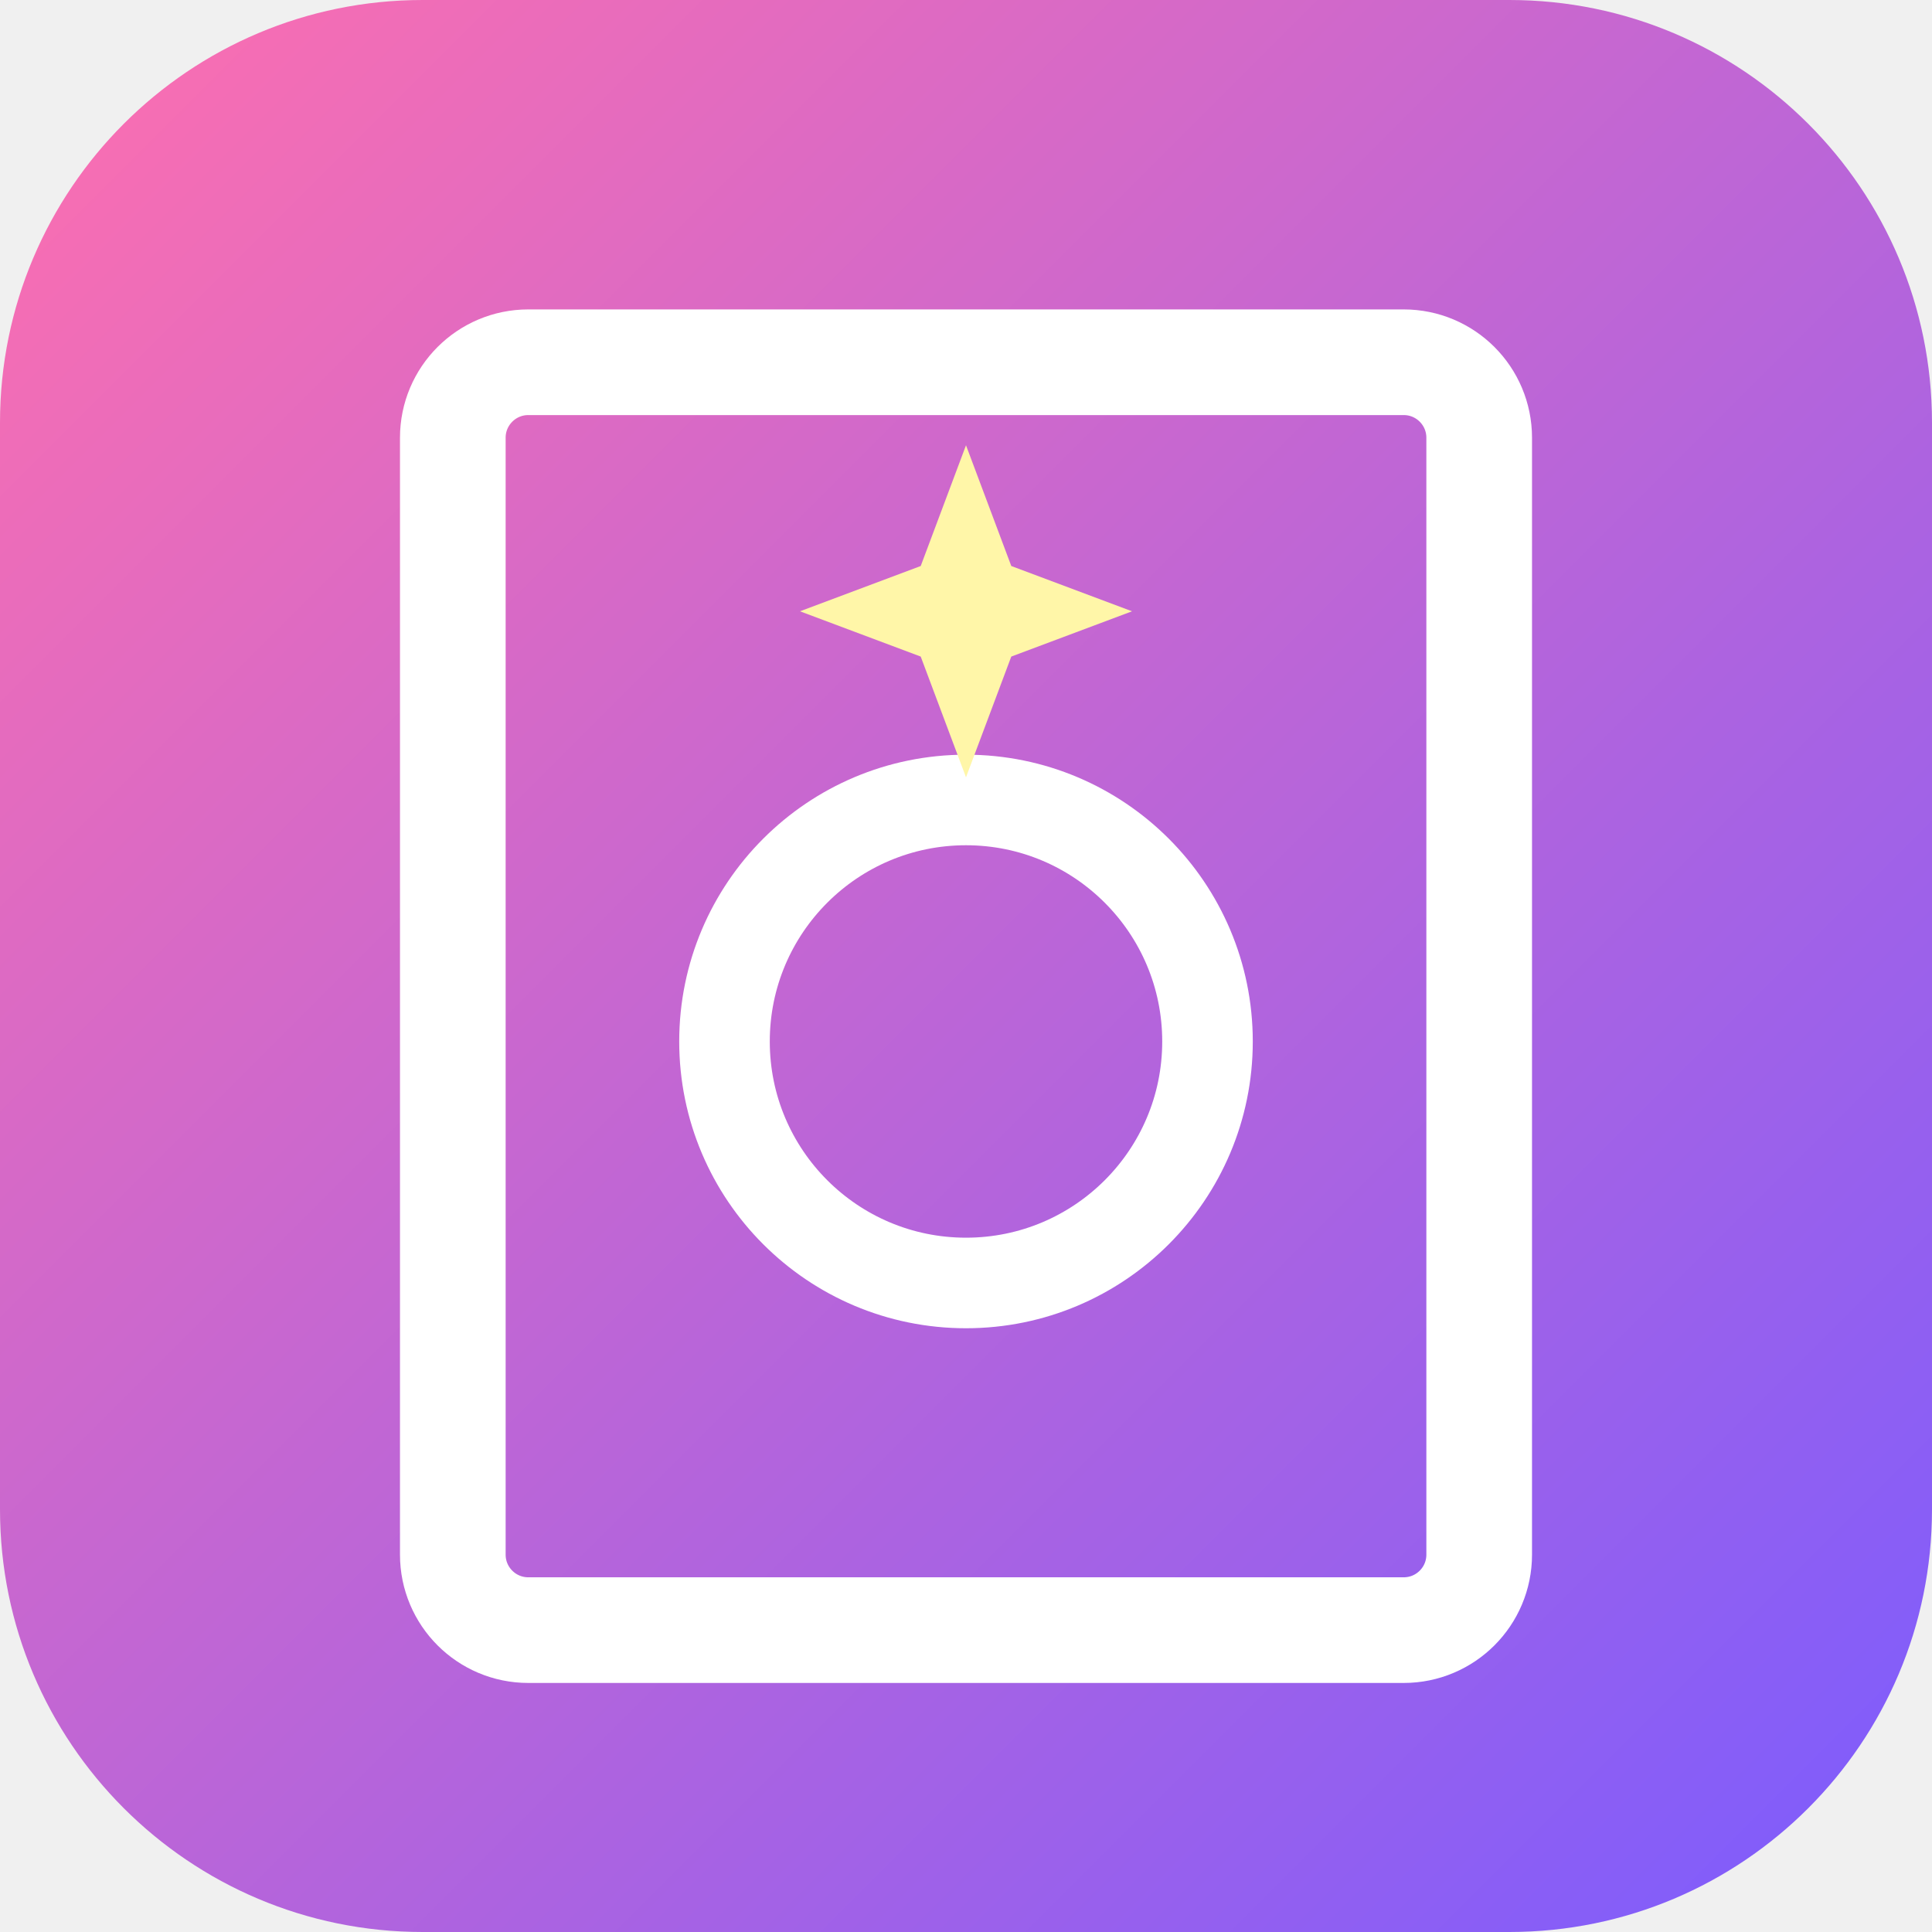
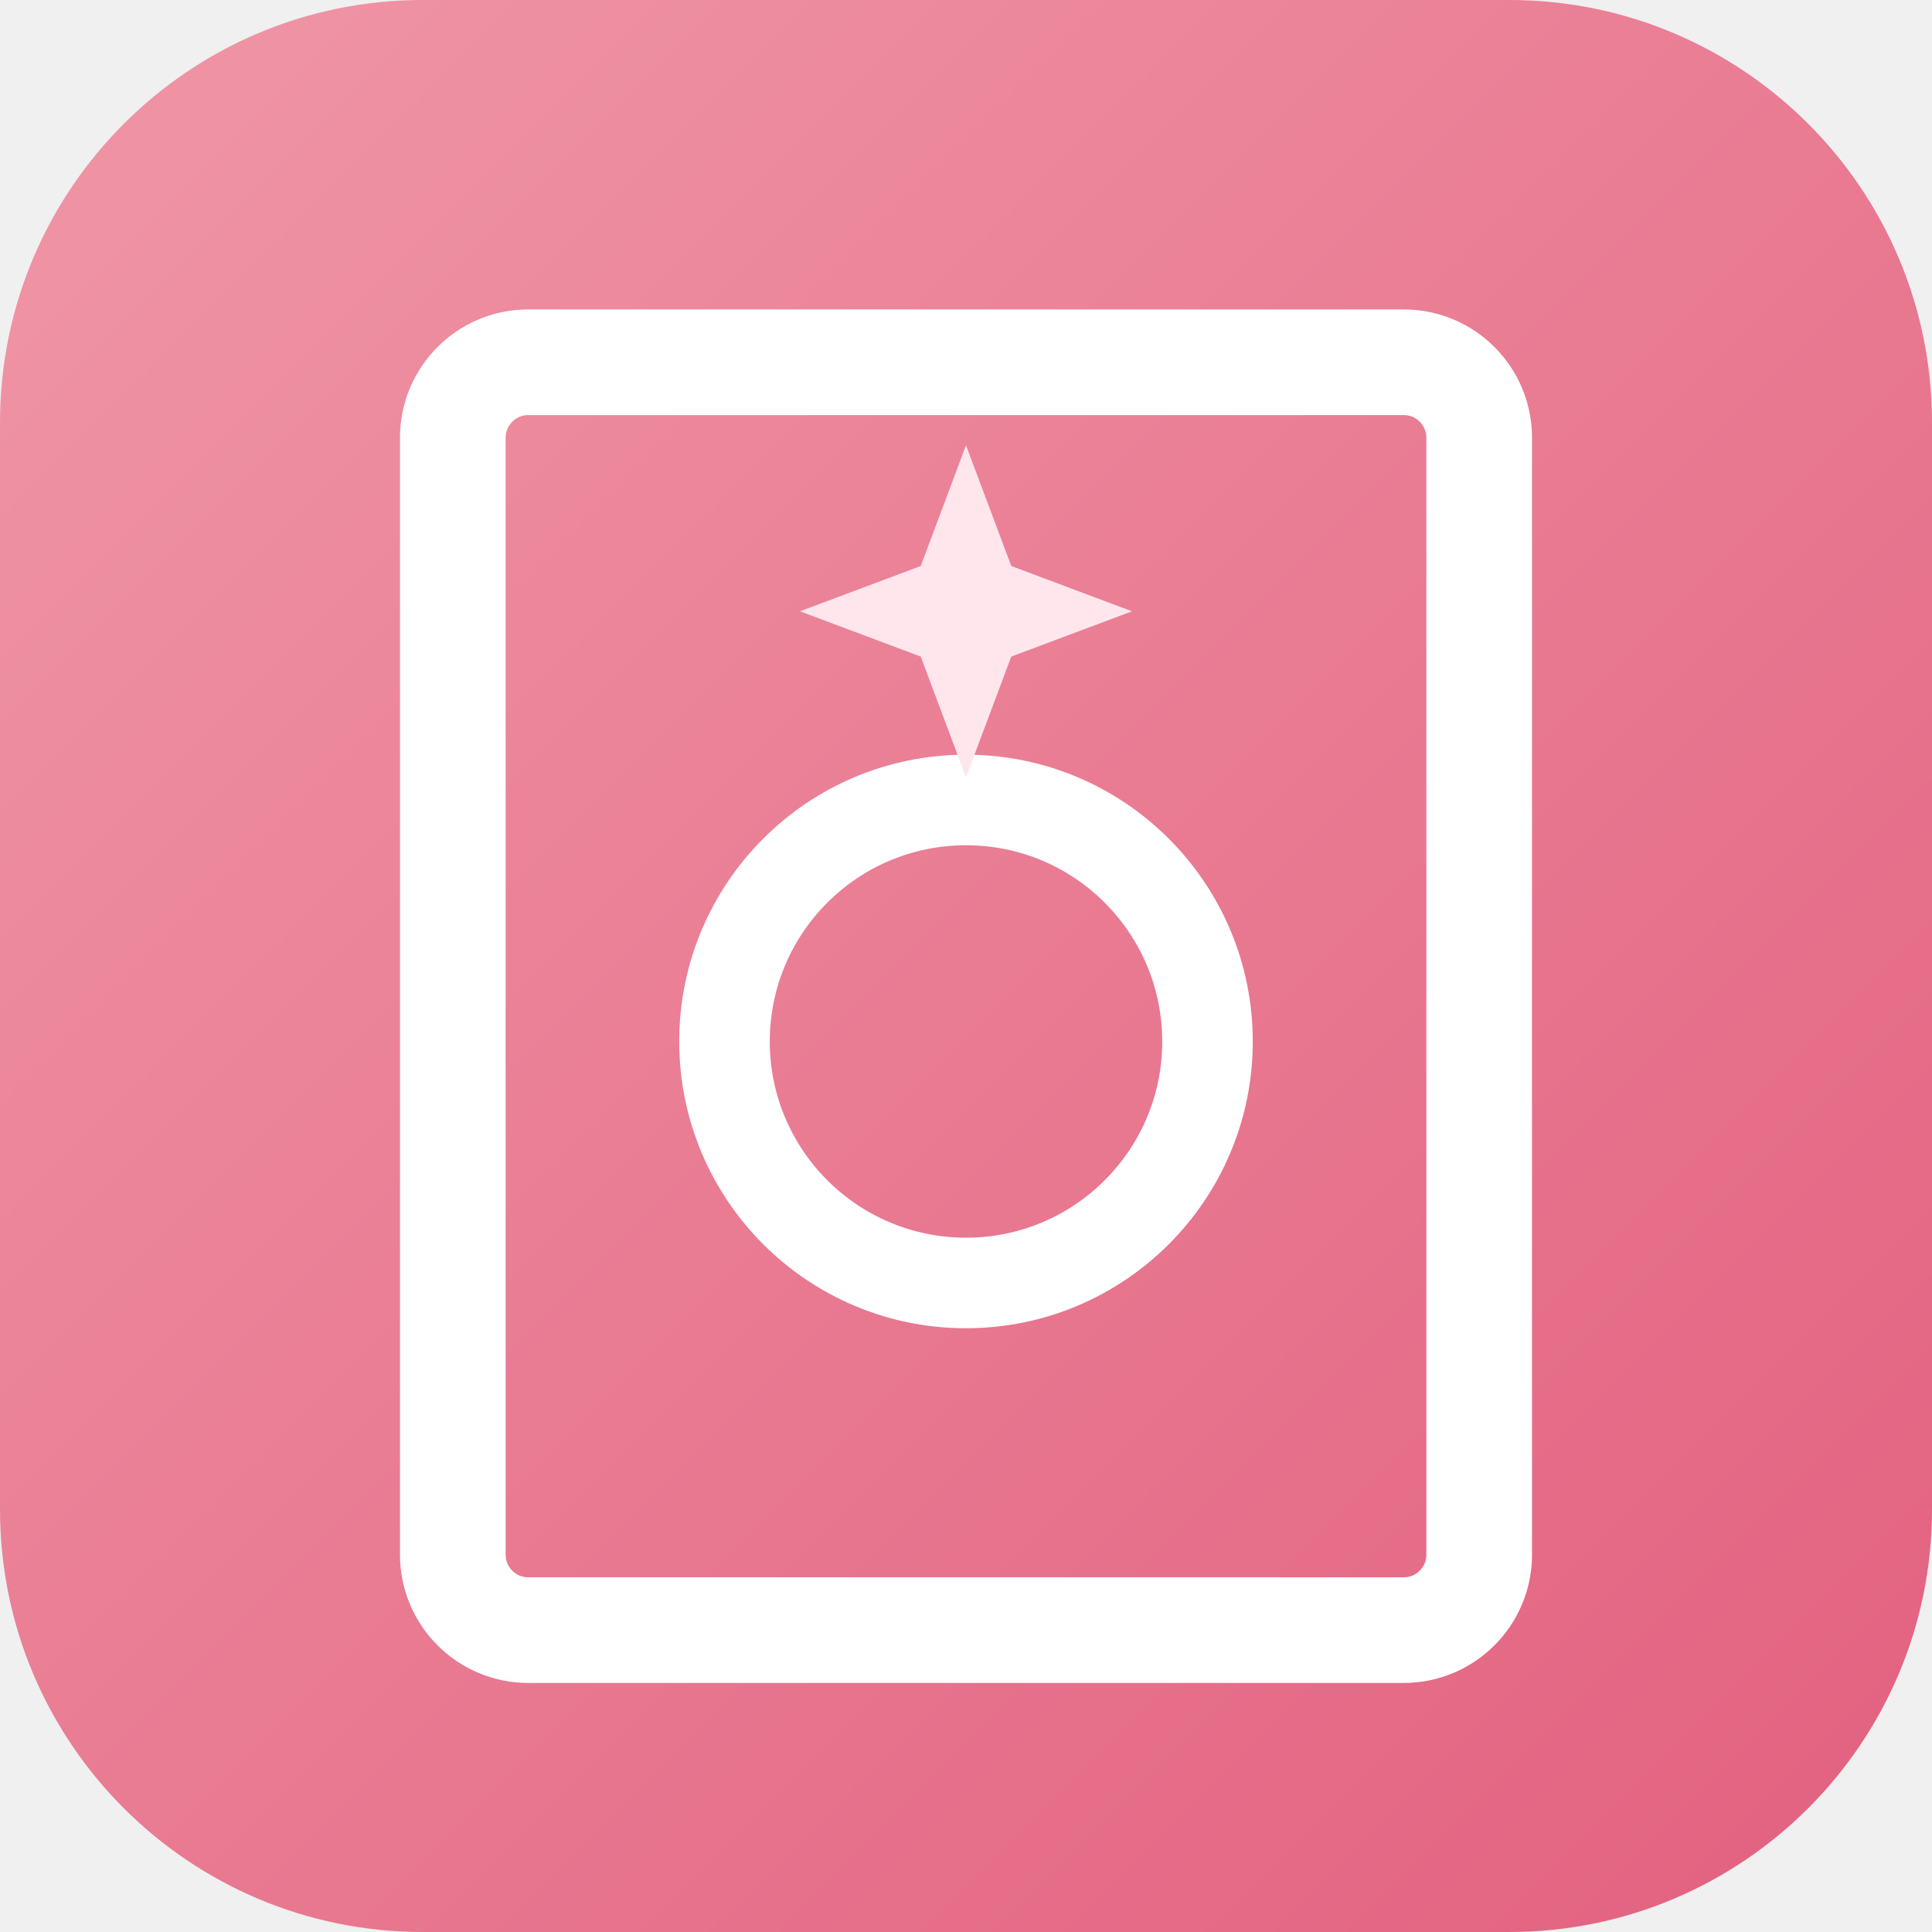
<svg xmlns="http://www.w3.org/2000/svg" viewBox="0 0 512 512">
  <defs>
    <linearGradient id="bg" x1="0" y1="0" x2="1" y2="1">
-       <stop offset="0" stop-color="#ff6fae" />
-       <stop offset="1" stop-color="#7a5cff" />
+       <stop offset="0" stop-color="#f097a7" />
+       <stop offset="1" stop-color="#e2607f" />
    </linearGradient>
  </defs>
  <rect width="512" height="512" rx="112" fill="url(#bg)" />
  <rect x="120" y="96" width="272" height="336" rx="20" fill="none" stroke="#fff" stroke-width="28" />
  <circle cx="256" cy="276" r="64" fill="none" stroke="#fff" stroke-width="24" />
-   <path d="M256 118 L268 150 L300 162 L268 174 L256 206 L244 174 L212 162 L244 150 Z" fill="#fff6a8" />
+   <path d="M256 118 L268 150 L300 162 L268 174 L256 206 L244 174 L212 162 L244 150 Z" fill="#ffe6ec" />
</svg>
